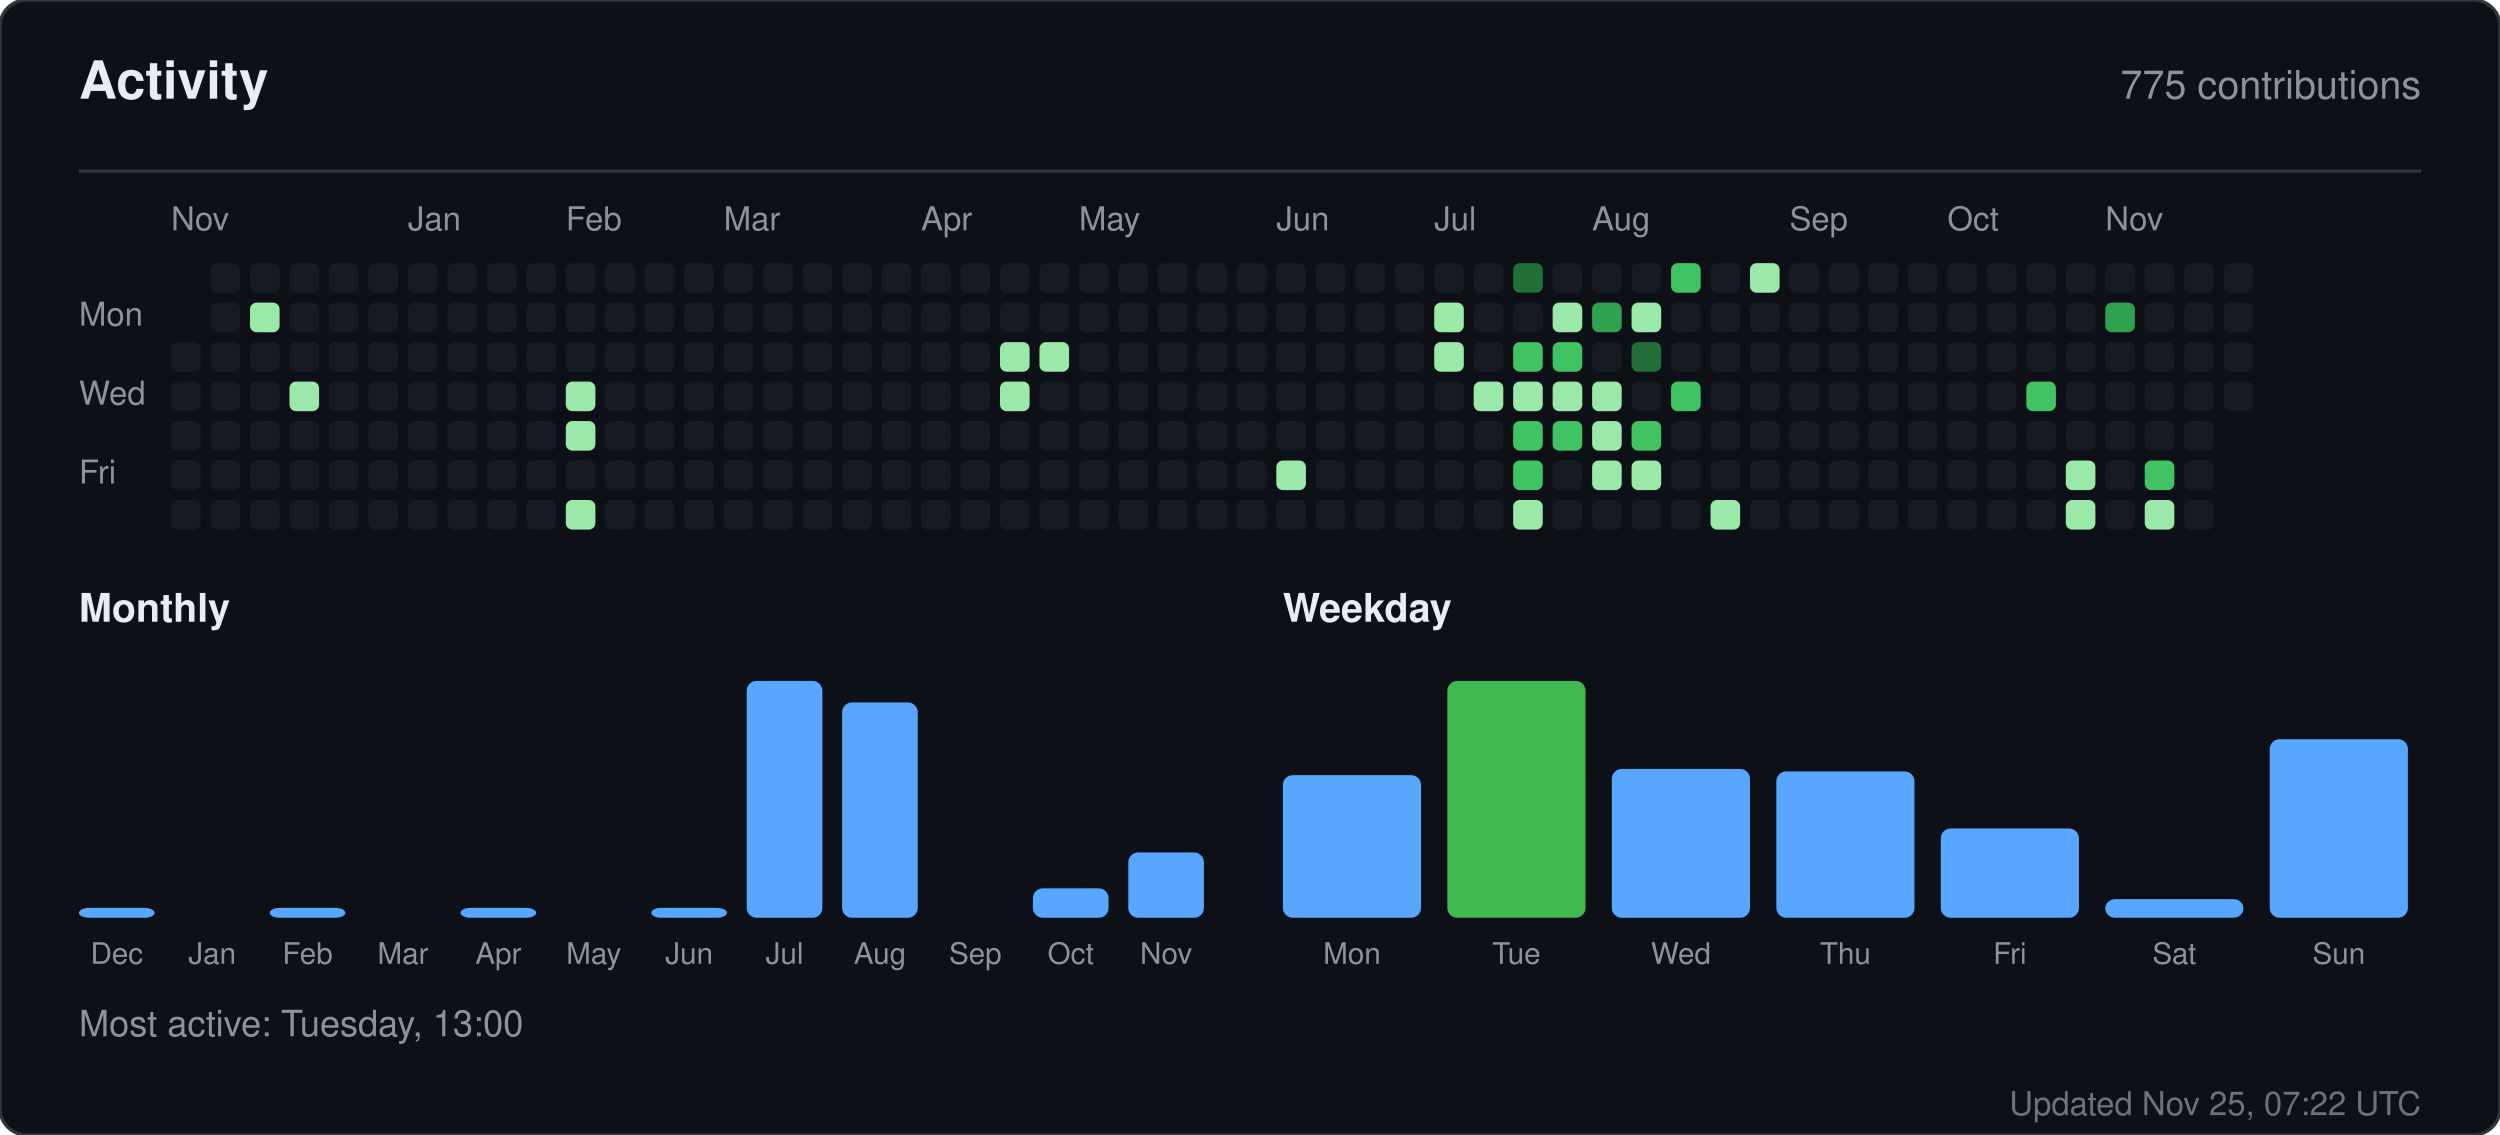
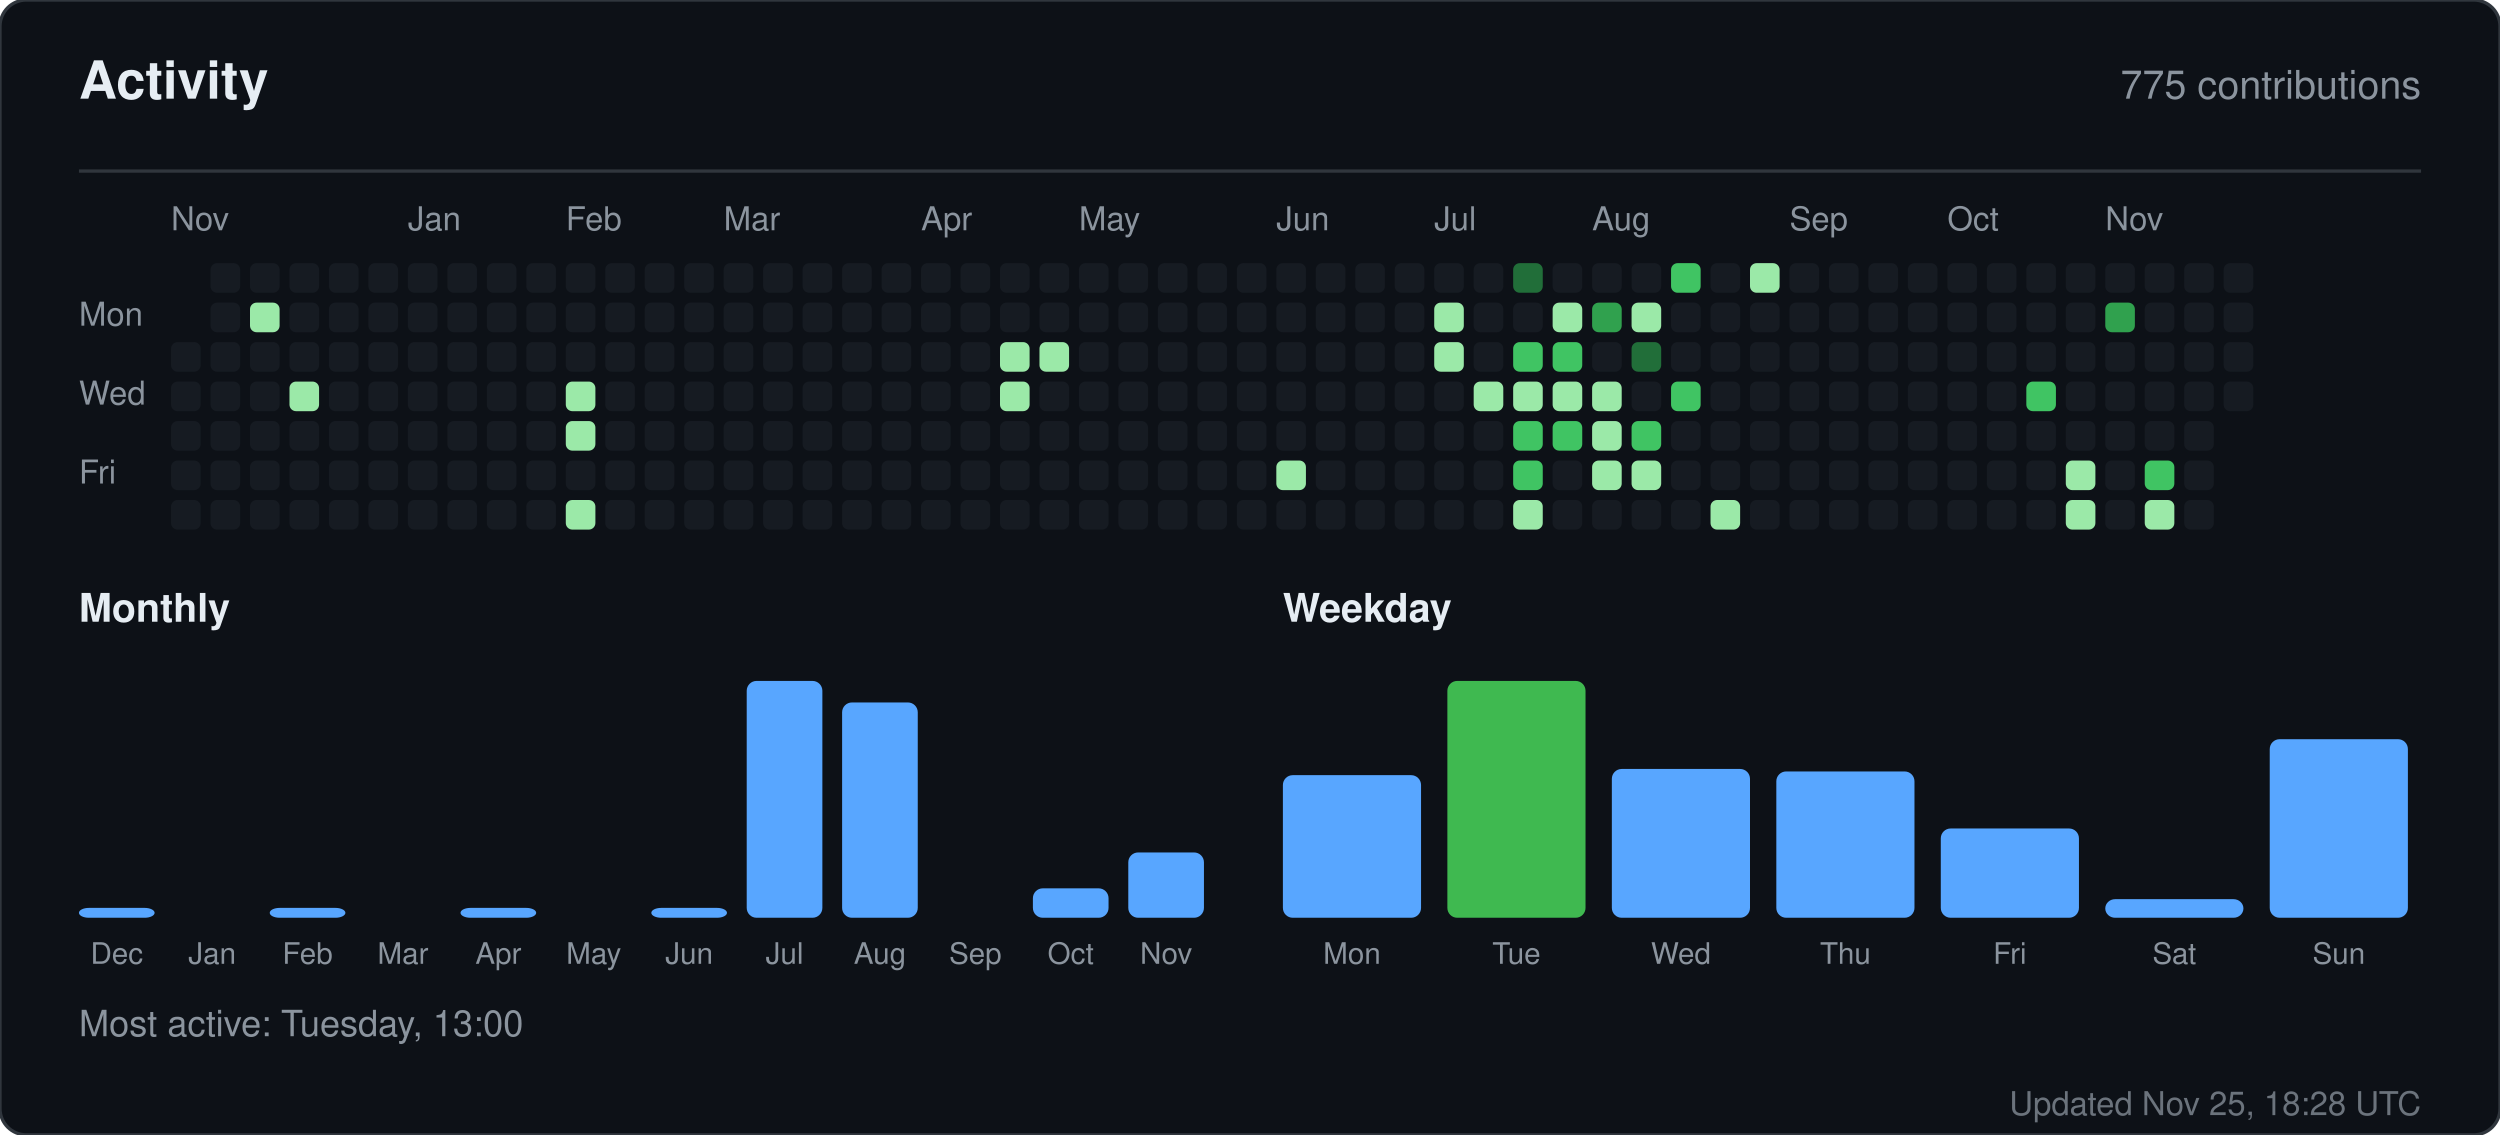
<svg xmlns="http://www.w3.org/2000/svg" width="760" height="345" viewBox="0 0 760 345" role="img" aria-label="Activity for sandiirawan12">
  <rect width="760" height="345" rx="8" fill="#0d1117" stroke="#30363d" />
  <g font-family="-apple-system, BlinkMacSystemFont, Segoe UI, Helvetica, Arial, sans-serif">
    <text x="24" y="30" fill="#e6edf3" font-size="16" font-weight="700">Activity</text>
    <text x="736" y="30" fill="#8b949e" font-size="12" text-anchor="end">775 contributions</text>
    <line x1="24" y1="52" x2="736" y2="52" stroke="#30363d" />
    <text x="52" y="70" fill="#8b949e" font-size="10">Nov</text>
    <text x="124" y="70" fill="#8b949e" font-size="10">Jan</text>
    <text x="172" y="70" fill="#8b949e" font-size="10">Feb</text>
    <text x="220" y="70" fill="#8b949e" font-size="10">Mar</text>
    <text x="280" y="70" fill="#8b949e" font-size="10">Apr</text>
    <text x="328" y="70" fill="#8b949e" font-size="10">May</text>
    <text x="388" y="70" fill="#8b949e" font-size="10">Jun</text>
    <text x="436" y="70" fill="#8b949e" font-size="10">Jul</text>
    <text x="484" y="70" fill="#8b949e" font-size="10">Aug</text>
    <text x="544" y="70" fill="#8b949e" font-size="10">Sep</text>
    <text x="592" y="70" fill="#8b949e" font-size="10">Oct</text>
    <text x="640" y="70" fill="#8b949e" font-size="10">Nov</text>
    <text x="24" y="99" fill="#8b949e" font-size="10">Mon</text>
    <text x="24" y="123" fill="#8b949e" font-size="10">Wed</text>
    <text x="24" y="147" fill="#8b949e" font-size="10">Fri</text>
    <rect x="52" y="104" width="9" height="9" rx="2" fill="#161b22" />
    <rect x="52" y="116" width="9" height="9" rx="2" fill="#161b22" />
    <rect x="52" y="128" width="9" height="9" rx="2" fill="#161b22" />
    <rect x="52" y="140" width="9" height="9" rx="2" fill="#161b22" />
    <rect x="52" y="152" width="9" height="9" rx="2" fill="#161b22" />
    <rect x="64" y="80" width="9" height="9" rx="2" fill="#161b22" />
    <rect x="64" y="92" width="9" height="9" rx="2" fill="#161b22" />
    <rect x="64" y="104" width="9" height="9" rx="2" fill="#161b22" />
    <rect x="64" y="116" width="9" height="9" rx="2" fill="#161b22" />
    <rect x="64" y="128" width="9" height="9" rx="2" fill="#161b22" />
    <rect x="64" y="140" width="9" height="9" rx="2" fill="#161b22" />
    <rect x="64" y="152" width="9" height="9" rx="2" fill="#161b22" />
    <rect x="76" y="80" width="9" height="9" rx="2" fill="#161b22" />
    <rect x="76" y="92" width="9" height="9" rx="2" fill="#9be9a8" />
    <rect x="76" y="104" width="9" height="9" rx="2" fill="#161b22" />
    <rect x="76" y="116" width="9" height="9" rx="2" fill="#161b22" />
    <rect x="76" y="128" width="9" height="9" rx="2" fill="#161b22" />
    <rect x="76" y="140" width="9" height="9" rx="2" fill="#161b22" />
    <rect x="76" y="152" width="9" height="9" rx="2" fill="#161b22" />
    <rect x="88" y="80" width="9" height="9" rx="2" fill="#161b22" />
    <rect x="88" y="92" width="9" height="9" rx="2" fill="#161b22" />
    <rect x="88" y="104" width="9" height="9" rx="2" fill="#161b22" />
    <rect x="88" y="116" width="9" height="9" rx="2" fill="#9be9a8" />
    <rect x="88" y="128" width="9" height="9" rx="2" fill="#161b22" />
    <rect x="88" y="140" width="9" height="9" rx="2" fill="#161b22" />
    <rect x="88" y="152" width="9" height="9" rx="2" fill="#161b22" />
    <rect x="100" y="80" width="9" height="9" rx="2" fill="#161b22" />
    <rect x="100" y="92" width="9" height="9" rx="2" fill="#161b22" />
    <rect x="100" y="104" width="9" height="9" rx="2" fill="#161b22" />
    <rect x="100" y="116" width="9" height="9" rx="2" fill="#161b22" />
    <rect x="100" y="128" width="9" height="9" rx="2" fill="#161b22" />
    <rect x="100" y="140" width="9" height="9" rx="2" fill="#161b22" />
    <rect x="100" y="152" width="9" height="9" rx="2" fill="#161b22" />
    <rect x="112" y="80" width="9" height="9" rx="2" fill="#161b22" />
    <rect x="112" y="92" width="9" height="9" rx="2" fill="#161b22" />
    <rect x="112" y="104" width="9" height="9" rx="2" fill="#161b22" />
    <rect x="112" y="116" width="9" height="9" rx="2" fill="#161b22" />
    <rect x="112" y="128" width="9" height="9" rx="2" fill="#161b22" />
    <rect x="112" y="140" width="9" height="9" rx="2" fill="#161b22" />
    <rect x="112" y="152" width="9" height="9" rx="2" fill="#161b22" />
    <rect x="124" y="80" width="9" height="9" rx="2" fill="#161b22" />
    <rect x="124" y="92" width="9" height="9" rx="2" fill="#161b22" />
    <rect x="124" y="104" width="9" height="9" rx="2" fill="#161b22" />
    <rect x="124" y="116" width="9" height="9" rx="2" fill="#161b22" />
    <rect x="124" y="128" width="9" height="9" rx="2" fill="#161b22" />
    <rect x="124" y="140" width="9" height="9" rx="2" fill="#161b22" />
    <rect x="124" y="152" width="9" height="9" rx="2" fill="#161b22" />
    <rect x="136" y="80" width="9" height="9" rx="2" fill="#161b22" />
    <rect x="136" y="92" width="9" height="9" rx="2" fill="#161b22" />
    <rect x="136" y="104" width="9" height="9" rx="2" fill="#161b22" />
    <rect x="136" y="116" width="9" height="9" rx="2" fill="#161b22" />
    <rect x="136" y="128" width="9" height="9" rx="2" fill="#161b22" />
    <rect x="136" y="140" width="9" height="9" rx="2" fill="#161b22" />
    <rect x="136" y="152" width="9" height="9" rx="2" fill="#161b22" />
    <rect x="148" y="80" width="9" height="9" rx="2" fill="#161b22" />
    <rect x="148" y="92" width="9" height="9" rx="2" fill="#161b22" />
    <rect x="148" y="104" width="9" height="9" rx="2" fill="#161b22" />
    <rect x="148" y="116" width="9" height="9" rx="2" fill="#161b22" />
    <rect x="148" y="128" width="9" height="9" rx="2" fill="#161b22" />
    <rect x="148" y="140" width="9" height="9" rx="2" fill="#161b22" />
    <rect x="148" y="152" width="9" height="9" rx="2" fill="#161b22" />
    <rect x="160" y="80" width="9" height="9" rx="2" fill="#161b22" />
    <rect x="160" y="92" width="9" height="9" rx="2" fill="#161b22" />
    <rect x="160" y="104" width="9" height="9" rx="2" fill="#161b22" />
    <rect x="160" y="116" width="9" height="9" rx="2" fill="#161b22" />
    <rect x="160" y="128" width="9" height="9" rx="2" fill="#161b22" />
    <rect x="160" y="140" width="9" height="9" rx="2" fill="#161b22" />
    <rect x="160" y="152" width="9" height="9" rx="2" fill="#161b22" />
    <rect x="172" y="80" width="9" height="9" rx="2" fill="#161b22" />
    <rect x="172" y="92" width="9" height="9" rx="2" fill="#161b22" />
    <rect x="172" y="104" width="9" height="9" rx="2" fill="#161b22" />
    <rect x="172" y="116" width="9" height="9" rx="2" fill="#9be9a8" />
    <rect x="172" y="128" width="9" height="9" rx="2" fill="#9be9a8" />
    <rect x="172" y="140" width="9" height="9" rx="2" fill="#161b22" />
    <rect x="172" y="152" width="9" height="9" rx="2" fill="#9be9a8" />
    <rect x="184" y="80" width="9" height="9" rx="2" fill="#161b22" />
    <rect x="184" y="92" width="9" height="9" rx="2" fill="#161b22" />
    <rect x="184" y="104" width="9" height="9" rx="2" fill="#161b22" />
    <rect x="184" y="116" width="9" height="9" rx="2" fill="#161b22" />
    <rect x="184" y="128" width="9" height="9" rx="2" fill="#161b22" />
    <rect x="184" y="140" width="9" height="9" rx="2" fill="#161b22" />
    <rect x="184" y="152" width="9" height="9" rx="2" fill="#161b22" />
    <rect x="196" y="80" width="9" height="9" rx="2" fill="#161b22" />
    <rect x="196" y="92" width="9" height="9" rx="2" fill="#161b22" />
    <rect x="196" y="104" width="9" height="9" rx="2" fill="#161b22" />
    <rect x="196" y="116" width="9" height="9" rx="2" fill="#161b22" />
    <rect x="196" y="128" width="9" height="9" rx="2" fill="#161b22" />
    <rect x="196" y="140" width="9" height="9" rx="2" fill="#161b22" />
    <rect x="196" y="152" width="9" height="9" rx="2" fill="#161b22" />
    <rect x="208" y="80" width="9" height="9" rx="2" fill="#161b22" />
    <rect x="208" y="92" width="9" height="9" rx="2" fill="#161b22" />
    <rect x="208" y="104" width="9" height="9" rx="2" fill="#161b22" />
    <rect x="208" y="116" width="9" height="9" rx="2" fill="#161b22" />
    <rect x="208" y="128" width="9" height="9" rx="2" fill="#161b22" />
    <rect x="208" y="140" width="9" height="9" rx="2" fill="#161b22" />
    <rect x="208" y="152" width="9" height="9" rx="2" fill="#161b22" />
    <rect x="220" y="80" width="9" height="9" rx="2" fill="#161b22" />
    <rect x="220" y="92" width="9" height="9" rx="2" fill="#161b22" />
    <rect x="220" y="104" width="9" height="9" rx="2" fill="#161b22" />
    <rect x="220" y="116" width="9" height="9" rx="2" fill="#161b22" />
    <rect x="220" y="128" width="9" height="9" rx="2" fill="#161b22" />
    <rect x="220" y="140" width="9" height="9" rx="2" fill="#161b22" />
    <rect x="220" y="152" width="9" height="9" rx="2" fill="#161b22" />
    <rect x="232" y="80" width="9" height="9" rx="2" fill="#161b22" />
    <rect x="232" y="92" width="9" height="9" rx="2" fill="#161b22" />
    <rect x="232" y="104" width="9" height="9" rx="2" fill="#161b22" />
    <rect x="232" y="116" width="9" height="9" rx="2" fill="#161b22" />
    <rect x="232" y="128" width="9" height="9" rx="2" fill="#161b22" />
    <rect x="232" y="140" width="9" height="9" rx="2" fill="#161b22" />
    <rect x="232" y="152" width="9" height="9" rx="2" fill="#161b22" />
    <rect x="244" y="80" width="9" height="9" rx="2" fill="#161b22" />
    <rect x="244" y="92" width="9" height="9" rx="2" fill="#161b22" />
    <rect x="244" y="104" width="9" height="9" rx="2" fill="#161b22" />
    <rect x="244" y="116" width="9" height="9" rx="2" fill="#161b22" />
    <rect x="244" y="128" width="9" height="9" rx="2" fill="#161b22" />
    <rect x="244" y="140" width="9" height="9" rx="2" fill="#161b22" />
    <rect x="244" y="152" width="9" height="9" rx="2" fill="#161b22" />
    <rect x="256" y="80" width="9" height="9" rx="2" fill="#161b22" />
    <rect x="256" y="92" width="9" height="9" rx="2" fill="#161b22" />
    <rect x="256" y="104" width="9" height="9" rx="2" fill="#161b22" />
    <rect x="256" y="116" width="9" height="9" rx="2" fill="#161b22" />
    <rect x="256" y="128" width="9" height="9" rx="2" fill="#161b22" />
    <rect x="256" y="140" width="9" height="9" rx="2" fill="#161b22" />
    <rect x="256" y="152" width="9" height="9" rx="2" fill="#161b22" />
    <rect x="268" y="80" width="9" height="9" rx="2" fill="#161b22" />
    <rect x="268" y="92" width="9" height="9" rx="2" fill="#161b22" />
    <rect x="268" y="104" width="9" height="9" rx="2" fill="#161b22" />
    <rect x="268" y="116" width="9" height="9" rx="2" fill="#161b22" />
    <rect x="268" y="128" width="9" height="9" rx="2" fill="#161b22" />
    <rect x="268" y="140" width="9" height="9" rx="2" fill="#161b22" />
    <rect x="268" y="152" width="9" height="9" rx="2" fill="#161b22" />
    <rect x="280" y="80" width="9" height="9" rx="2" fill="#161b22" />
    <rect x="280" y="92" width="9" height="9" rx="2" fill="#161b22" />
    <rect x="280" y="104" width="9" height="9" rx="2" fill="#161b22" />
    <rect x="280" y="116" width="9" height="9" rx="2" fill="#161b22" />
    <rect x="280" y="128" width="9" height="9" rx="2" fill="#161b22" />
    <rect x="280" y="140" width="9" height="9" rx="2" fill="#161b22" />
    <rect x="280" y="152" width="9" height="9" rx="2" fill="#161b22" />
    <rect x="292" y="80" width="9" height="9" rx="2" fill="#161b22" />
    <rect x="292" y="92" width="9" height="9" rx="2" fill="#161b22" />
    <rect x="292" y="104" width="9" height="9" rx="2" fill="#161b22" />
    <rect x="292" y="116" width="9" height="9" rx="2" fill="#161b22" />
    <rect x="292" y="128" width="9" height="9" rx="2" fill="#161b22" />
    <rect x="292" y="140" width="9" height="9" rx="2" fill="#161b22" />
    <rect x="292" y="152" width="9" height="9" rx="2" fill="#161b22" />
    <rect x="304" y="80" width="9" height="9" rx="2" fill="#161b22" />
    <rect x="304" y="92" width="9" height="9" rx="2" fill="#161b22" />
    <rect x="304" y="104" width="9" height="9" rx="2" fill="#9be9a8" />
    <rect x="304" y="116" width="9" height="9" rx="2" fill="#9be9a8" />
    <rect x="304" y="128" width="9" height="9" rx="2" fill="#161b22" />
    <rect x="304" y="140" width="9" height="9" rx="2" fill="#161b22" />
    <rect x="304" y="152" width="9" height="9" rx="2" fill="#161b22" />
    <rect x="316" y="80" width="9" height="9" rx="2" fill="#161b22" />
    <rect x="316" y="92" width="9" height="9" rx="2" fill="#161b22" />
    <rect x="316" y="104" width="9" height="9" rx="2" fill="#9be9a8" />
    <rect x="316" y="116" width="9" height="9" rx="2" fill="#161b22" />
    <rect x="316" y="128" width="9" height="9" rx="2" fill="#161b22" />
    <rect x="316" y="140" width="9" height="9" rx="2" fill="#161b22" />
    <rect x="316" y="152" width="9" height="9" rx="2" fill="#161b22" />
    <rect x="328" y="80" width="9" height="9" rx="2" fill="#161b22" />
    <rect x="328" y="92" width="9" height="9" rx="2" fill="#161b22" />
    <rect x="328" y="104" width="9" height="9" rx="2" fill="#161b22" />
    <rect x="328" y="116" width="9" height="9" rx="2" fill="#161b22" />
    <rect x="328" y="128" width="9" height="9" rx="2" fill="#161b22" />
    <rect x="328" y="140" width="9" height="9" rx="2" fill="#161b22" />
    <rect x="328" y="152" width="9" height="9" rx="2" fill="#161b22" />
    <rect x="340" y="80" width="9" height="9" rx="2" fill="#161b22" />
    <rect x="340" y="92" width="9" height="9" rx="2" fill="#161b22" />
    <rect x="340" y="104" width="9" height="9" rx="2" fill="#161b22" />
    <rect x="340" y="116" width="9" height="9" rx="2" fill="#161b22" />
    <rect x="340" y="128" width="9" height="9" rx="2" fill="#161b22" />
    <rect x="340" y="140" width="9" height="9" rx="2" fill="#161b22" />
    <rect x="340" y="152" width="9" height="9" rx="2" fill="#161b22" />
    <rect x="352" y="80" width="9" height="9" rx="2" fill="#161b22" />
    <rect x="352" y="92" width="9" height="9" rx="2" fill="#161b22" />
    <rect x="352" y="104" width="9" height="9" rx="2" fill="#161b22" />
    <rect x="352" y="116" width="9" height="9" rx="2" fill="#161b22" />
    <rect x="352" y="128" width="9" height="9" rx="2" fill="#161b22" />
    <rect x="352" y="140" width="9" height="9" rx="2" fill="#161b22" />
    <rect x="352" y="152" width="9" height="9" rx="2" fill="#161b22" />
    <rect x="364" y="80" width="9" height="9" rx="2" fill="#161b22" />
    <rect x="364" y="92" width="9" height="9" rx="2" fill="#161b22" />
    <rect x="364" y="104" width="9" height="9" rx="2" fill="#161b22" />
    <rect x="364" y="116" width="9" height="9" rx="2" fill="#161b22" />
    <rect x="364" y="128" width="9" height="9" rx="2" fill="#161b22" />
    <rect x="364" y="140" width="9" height="9" rx="2" fill="#161b22" />
    <rect x="364" y="152" width="9" height="9" rx="2" fill="#161b22" />
    <rect x="376" y="80" width="9" height="9" rx="2" fill="#161b22" />
    <rect x="376" y="92" width="9" height="9" rx="2" fill="#161b22" />
    <rect x="376" y="104" width="9" height="9" rx="2" fill="#161b22" />
    <rect x="376" y="116" width="9" height="9" rx="2" fill="#161b22" />
    <rect x="376" y="128" width="9" height="9" rx="2" fill="#161b22" />
    <rect x="376" y="140" width="9" height="9" rx="2" fill="#161b22" />
    <rect x="376" y="152" width="9" height="9" rx="2" fill="#161b22" />
    <rect x="388" y="80" width="9" height="9" rx="2" fill="#161b22" />
    <rect x="388" y="92" width="9" height="9" rx="2" fill="#161b22" />
    <rect x="388" y="104" width="9" height="9" rx="2" fill="#161b22" />
    <rect x="388" y="116" width="9" height="9" rx="2" fill="#161b22" />
    <rect x="388" y="128" width="9" height="9" rx="2" fill="#161b22" />
    <rect x="388" y="140" width="9" height="9" rx="2" fill="#9be9a8" />
    <rect x="388" y="152" width="9" height="9" rx="2" fill="#161b22" />
    <rect x="400" y="80" width="9" height="9" rx="2" fill="#161b22" />
    <rect x="400" y="92" width="9" height="9" rx="2" fill="#161b22" />
    <rect x="400" y="104" width="9" height="9" rx="2" fill="#161b22" />
    <rect x="400" y="116" width="9" height="9" rx="2" fill="#161b22" />
    <rect x="400" y="128" width="9" height="9" rx="2" fill="#161b22" />
    <rect x="400" y="140" width="9" height="9" rx="2" fill="#161b22" />
    <rect x="400" y="152" width="9" height="9" rx="2" fill="#161b22" />
    <rect x="412" y="80" width="9" height="9" rx="2" fill="#161b22" />
    <rect x="412" y="92" width="9" height="9" rx="2" fill="#161b22" />
    <rect x="412" y="104" width="9" height="9" rx="2" fill="#161b22" />
    <rect x="412" y="116" width="9" height="9" rx="2" fill="#161b22" />
    <rect x="412" y="128" width="9" height="9" rx="2" fill="#161b22" />
    <rect x="412" y="140" width="9" height="9" rx="2" fill="#161b22" />
    <rect x="412" y="152" width="9" height="9" rx="2" fill="#161b22" />
    <rect x="424" y="80" width="9" height="9" rx="2" fill="#161b22" />
    <rect x="424" y="92" width="9" height="9" rx="2" fill="#161b22" />
    <rect x="424" y="104" width="9" height="9" rx="2" fill="#161b22" />
    <rect x="424" y="116" width="9" height="9" rx="2" fill="#161b22" />
    <rect x="424" y="128" width="9" height="9" rx="2" fill="#161b22" />
    <rect x="424" y="140" width="9" height="9" rx="2" fill="#161b22" />
    <rect x="424" y="152" width="9" height="9" rx="2" fill="#161b22" />
    <rect x="436" y="80" width="9" height="9" rx="2" fill="#161b22" />
    <rect x="436" y="92" width="9" height="9" rx="2" fill="#9be9a8" />
    <rect x="436" y="104" width="9" height="9" rx="2" fill="#9be9a8" />
    <rect x="436" y="116" width="9" height="9" rx="2" fill="#161b22" />
    <rect x="436" y="128" width="9" height="9" rx="2" fill="#161b22" />
    <rect x="436" y="140" width="9" height="9" rx="2" fill="#161b22" />
    <rect x="436" y="152" width="9" height="9" rx="2" fill="#161b22" />
    <rect x="448" y="80" width="9" height="9" rx="2" fill="#161b22" />
    <rect x="448" y="92" width="9" height="9" rx="2" fill="#161b22" />
    <rect x="448" y="104" width="9" height="9" rx="2" fill="#161b22" />
    <rect x="448" y="116" width="9" height="9" rx="2" fill="#9be9a8" />
    <rect x="448" y="128" width="9" height="9" rx="2" fill="#161b22" />
    <rect x="448" y="140" width="9" height="9" rx="2" fill="#161b22" />
    <rect x="448" y="152" width="9" height="9" rx="2" fill="#161b22" />
    <rect x="460" y="80" width="9" height="9" rx="2" fill="#216e39" />
    <rect x="460" y="92" width="9" height="9" rx="2" fill="#161b22" />
    <rect x="460" y="104" width="9" height="9" rx="2" fill="#40c463" />
    <rect x="460" y="116" width="9" height="9" rx="2" fill="#9be9a8" />
    <rect x="460" y="128" width="9" height="9" rx="2" fill="#40c463" />
    <rect x="460" y="140" width="9" height="9" rx="2" fill="#40c463" />
    <rect x="460" y="152" width="9" height="9" rx="2" fill="#9be9a8" />
    <rect x="472" y="80" width="9" height="9" rx="2" fill="#161b22" />
    <rect x="472" y="92" width="9" height="9" rx="2" fill="#9be9a8" />
    <rect x="472" y="104" width="9" height="9" rx="2" fill="#40c463" />
    <rect x="472" y="116" width="9" height="9" rx="2" fill="#9be9a8" />
    <rect x="472" y="128" width="9" height="9" rx="2" fill="#40c463" />
    <rect x="472" y="140" width="9" height="9" rx="2" fill="#161b22" />
    <rect x="472" y="152" width="9" height="9" rx="2" fill="#161b22" />
    <rect x="484" y="80" width="9" height="9" rx="2" fill="#161b22" />
    <rect x="484" y="92" width="9" height="9" rx="2" fill="#30a14e" />
    <rect x="484" y="104" width="9" height="9" rx="2" fill="#161b22" />
    <rect x="484" y="116" width="9" height="9" rx="2" fill="#9be9a8" />
    <rect x="484" y="128" width="9" height="9" rx="2" fill="#9be9a8" />
    <rect x="484" y="140" width="9" height="9" rx="2" fill="#9be9a8" />
    <rect x="484" y="152" width="9" height="9" rx="2" fill="#161b22" />
    <rect x="496" y="80" width="9" height="9" rx="2" fill="#161b22" />
    <rect x="496" y="92" width="9" height="9" rx="2" fill="#9be9a8" />
    <rect x="496" y="104" width="9" height="9" rx="2" fill="#216e39" />
    <rect x="496" y="116" width="9" height="9" rx="2" fill="#161b22" />
    <rect x="496" y="128" width="9" height="9" rx="2" fill="#40c463" />
    <rect x="496" y="140" width="9" height="9" rx="2" fill="#9be9a8" />
    <rect x="496" y="152" width="9" height="9" rx="2" fill="#161b22" />
    <rect x="508" y="80" width="9" height="9" rx="2" fill="#40c463" />
    <rect x="508" y="92" width="9" height="9" rx="2" fill="#161b22" />
    <rect x="508" y="104" width="9" height="9" rx="2" fill="#161b22" />
    <rect x="508" y="116" width="9" height="9" rx="2" fill="#40c463" />
    <rect x="508" y="128" width="9" height="9" rx="2" fill="#161b22" />
    <rect x="508" y="140" width="9" height="9" rx="2" fill="#161b22" />
    <rect x="508" y="152" width="9" height="9" rx="2" fill="#161b22" />
    <rect x="520" y="80" width="9" height="9" rx="2" fill="#161b22" />
    <rect x="520" y="92" width="9" height="9" rx="2" fill="#161b22" />
    <rect x="520" y="104" width="9" height="9" rx="2" fill="#161b22" />
    <rect x="520" y="116" width="9" height="9" rx="2" fill="#161b22" />
    <rect x="520" y="128" width="9" height="9" rx="2" fill="#161b22" />
    <rect x="520" y="140" width="9" height="9" rx="2" fill="#161b22" />
    <rect x="520" y="152" width="9" height="9" rx="2" fill="#9be9a8" />
    <rect x="532" y="80" width="9" height="9" rx="2" fill="#9be9a8" />
    <rect x="532" y="92" width="9" height="9" rx="2" fill="#161b22" />
    <rect x="532" y="104" width="9" height="9" rx="2" fill="#161b22" />
    <rect x="532" y="116" width="9" height="9" rx="2" fill="#161b22" />
    <rect x="532" y="128" width="9" height="9" rx="2" fill="#161b22" />
    <rect x="532" y="140" width="9" height="9" rx="2" fill="#161b22" />
    <rect x="532" y="152" width="9" height="9" rx="2" fill="#161b22" />
    <rect x="544" y="80" width="9" height="9" rx="2" fill="#161b22" />
    <rect x="544" y="92" width="9" height="9" rx="2" fill="#161b22" />
    <rect x="544" y="104" width="9" height="9" rx="2" fill="#161b22" />
    <rect x="544" y="116" width="9" height="9" rx="2" fill="#161b22" />
    <rect x="544" y="128" width="9" height="9" rx="2" fill="#161b22" />
    <rect x="544" y="140" width="9" height="9" rx="2" fill="#161b22" />
    <rect x="544" y="152" width="9" height="9" rx="2" fill="#161b22" />
    <rect x="556" y="80" width="9" height="9" rx="2" fill="#161b22" />
    <rect x="556" y="92" width="9" height="9" rx="2" fill="#161b22" />
    <rect x="556" y="104" width="9" height="9" rx="2" fill="#161b22" />
    <rect x="556" y="116" width="9" height="9" rx="2" fill="#161b22" />
    <rect x="556" y="128" width="9" height="9" rx="2" fill="#161b22" />
    <rect x="556" y="140" width="9" height="9" rx="2" fill="#161b22" />
    <rect x="556" y="152" width="9" height="9" rx="2" fill="#161b22" />
    <rect x="568" y="80" width="9" height="9" rx="2" fill="#161b22" />
    <rect x="568" y="92" width="9" height="9" rx="2" fill="#161b22" />
    <rect x="568" y="104" width="9" height="9" rx="2" fill="#161b22" />
    <rect x="568" y="116" width="9" height="9" rx="2" fill="#161b22" />
    <rect x="568" y="128" width="9" height="9" rx="2" fill="#161b22" />
    <rect x="568" y="140" width="9" height="9" rx="2" fill="#161b22" />
    <rect x="568" y="152" width="9" height="9" rx="2" fill="#161b22" />
    <rect x="580" y="80" width="9" height="9" rx="2" fill="#161b22" />
    <rect x="580" y="92" width="9" height="9" rx="2" fill="#161b22" />
    <rect x="580" y="104" width="9" height="9" rx="2" fill="#161b22" />
    <rect x="580" y="116" width="9" height="9" rx="2" fill="#161b22" />
    <rect x="580" y="128" width="9" height="9" rx="2" fill="#161b22" />
    <rect x="580" y="140" width="9" height="9" rx="2" fill="#161b22" />
    <rect x="580" y="152" width="9" height="9" rx="2" fill="#161b22" />
    <rect x="592" y="80" width="9" height="9" rx="2" fill="#161b22" />
    <rect x="592" y="92" width="9" height="9" rx="2" fill="#161b22" />
    <rect x="592" y="104" width="9" height="9" rx="2" fill="#161b22" />
    <rect x="592" y="116" width="9" height="9" rx="2" fill="#161b22" />
    <rect x="592" y="128" width="9" height="9" rx="2" fill="#161b22" />
    <rect x="592" y="140" width="9" height="9" rx="2" fill="#161b22" />
    <rect x="592" y="152" width="9" height="9" rx="2" fill="#161b22" />
    <rect x="604" y="80" width="9" height="9" rx="2" fill="#161b22" />
    <rect x="604" y="92" width="9" height="9" rx="2" fill="#161b22" />
    <rect x="604" y="104" width="9" height="9" rx="2" fill="#161b22" />
    <rect x="604" y="116" width="9" height="9" rx="2" fill="#161b22" />
    <rect x="604" y="128" width="9" height="9" rx="2" fill="#161b22" />
    <rect x="604" y="140" width="9" height="9" rx="2" fill="#161b22" />
    <rect x="604" y="152" width="9" height="9" rx="2" fill="#161b22" />
    <rect x="616" y="80" width="9" height="9" rx="2" fill="#161b22" />
    <rect x="616" y="92" width="9" height="9" rx="2" fill="#161b22" />
    <rect x="616" y="104" width="9" height="9" rx="2" fill="#161b22" />
    <rect x="616" y="116" width="9" height="9" rx="2" fill="#40c463" />
    <rect x="616" y="128" width="9" height="9" rx="2" fill="#161b22" />
    <rect x="616" y="140" width="9" height="9" rx="2" fill="#161b22" />
    <rect x="616" y="152" width="9" height="9" rx="2" fill="#161b22" />
    <rect x="628" y="80" width="9" height="9" rx="2" fill="#161b22" />
    <rect x="628" y="92" width="9" height="9" rx="2" fill="#161b22" />
    <rect x="628" y="104" width="9" height="9" rx="2" fill="#161b22" />
    <rect x="628" y="116" width="9" height="9" rx="2" fill="#161b22" />
    <rect x="628" y="128" width="9" height="9" rx="2" fill="#161b22" />
    <rect x="628" y="140" width="9" height="9" rx="2" fill="#9be9a8" />
    <rect x="628" y="152" width="9" height="9" rx="2" fill="#9be9a8" />
    <rect x="640" y="80" width="9" height="9" rx="2" fill="#161b22" />
    <rect x="640" y="92" width="9" height="9" rx="2" fill="#30a14e" />
    <rect x="640" y="104" width="9" height="9" rx="2" fill="#161b22" />
    <rect x="640" y="116" width="9" height="9" rx="2" fill="#161b22" />
    <rect x="640" y="128" width="9" height="9" rx="2" fill="#161b22" />
    <rect x="640" y="140" width="9" height="9" rx="2" fill="#161b22" />
    <rect x="640" y="152" width="9" height="9" rx="2" fill="#161b22" />
    <rect x="652" y="80" width="9" height="9" rx="2" fill="#161b22" />
    <rect x="652" y="92" width="9" height="9" rx="2" fill="#161b22" />
    <rect x="652" y="104" width="9" height="9" rx="2" fill="#161b22" />
    <rect x="652" y="116" width="9" height="9" rx="2" fill="#161b22" />
    <rect x="652" y="128" width="9" height="9" rx="2" fill="#161b22" />
    <rect x="652" y="140" width="9" height="9" rx="2" fill="#40c463" />
    <rect x="652" y="152" width="9" height="9" rx="2" fill="#9be9a8" />
    <rect x="664" y="80" width="9" height="9" rx="2" fill="#161b22" />
    <rect x="664" y="92" width="9" height="9" rx="2" fill="#161b22" />
    <rect x="664" y="104" width="9" height="9" rx="2" fill="#161b22" />
    <rect x="664" y="116" width="9" height="9" rx="2" fill="#161b22" />
    <rect x="664" y="128" width="9" height="9" rx="2" fill="#161b22" />
    <rect x="664" y="140" width="9" height="9" rx="2" fill="#161b22" />
    <rect x="664" y="152" width="9" height="9" rx="2" fill="#161b22" />
    <rect x="676" y="80" width="9" height="9" rx="2" fill="#161b22" />
    <rect x="676" y="92" width="9" height="9" rx="2" fill="#161b22" />
    <rect x="676" y="104" width="9" height="9" rx="2" fill="#161b22" />
    <rect x="676" y="116" width="9" height="9" rx="2" fill="#161b22" />
    <text x="24" y="189" fill="#e6edf3" font-size="12" font-weight="600">Monthly</text>
    <text x="390" y="189" fill="#e6edf3" font-size="12" font-weight="600">Weekday</text>
    <rect x="24" y="276" width="23" height="3" rx="3" fill="#58a6ff" />
    <text x="35.5" y="293" fill="#8b949e" font-size="9" text-anchor="middle">Dec</text>
    <rect x="53" y="279" width="23" height="0" rx="3" fill="#58a6ff" />
    <text x="64.5" y="293" fill="#8b949e" font-size="9" text-anchor="middle">Jan</text>
    <rect x="82" y="276" width="23" height="3" rx="3" fill="#58a6ff" />
    <text x="93.5" y="293" fill="#8b949e" font-size="9" text-anchor="middle">Feb</text>
    <rect x="111" y="279" width="23" height="0" rx="3" fill="#58a6ff" />
    <text x="122.5" y="293" fill="#8b949e" font-size="9" text-anchor="middle">Mar</text>
    <rect x="140" y="276" width="23" height="3" rx="3" fill="#58a6ff" />
    <text x="151.5" y="293" fill="#8b949e" font-size="9" text-anchor="middle">Apr</text>
    <rect x="169" y="279" width="23" height="0" rx="3" fill="#58a6ff" />
    <text x="180.5" y="293" fill="#8b949e" font-size="9" text-anchor="middle">May</text>
    <rect x="198" y="276" width="23" height="3" rx="3" fill="#58a6ff" />
    <text x="209.5" y="293" fill="#8b949e" font-size="9" text-anchor="middle">Jun</text>
    <rect x="227" y="207" width="23" height="72" rx="3" fill="#58a6ff" />
    <text x="238.5" y="293" fill="#8b949e" font-size="9" text-anchor="middle">Jul</text>
    <rect x="256" y="213.545" width="23" height="65.455" rx="3" fill="#58a6ff" />
    <text x="267.5" y="293" fill="#8b949e" font-size="9" text-anchor="middle">Aug</text>
    <rect x="285" y="279" width="23" height="0" rx="3" fill="#58a6ff" />
    <text x="296.5" y="293" fill="#8b949e" font-size="9" text-anchor="middle">Sep</text>
    <rect x="314" y="270.055" width="23" height="8.945" rx="3" fill="#58a6ff" />
    <text x="325.5" y="293" fill="#8b949e" font-size="9" text-anchor="middle">Oct</text>
    <rect x="343" y="259.145" width="23" height="19.855" rx="3" fill="#58a6ff" />
    <text x="354.5" y="293" fill="#8b949e" font-size="9" text-anchor="middle">Nov</text>
    <rect x="390" y="235.649" width="42" height="43.351" rx="3" fill="#58a6ff" />
    <text x="411" y="293" fill="#8b949e" font-size="9" text-anchor="middle">Mon</text>
    <rect x="440" y="207" width="42" height="72" rx="3" fill="#3fb950" />
    <text x="461" y="293" fill="#8b949e" font-size="9" text-anchor="middle">Tue</text>
    <rect x="490" y="233.764" width="42" height="45.236" rx="3" fill="#58a6ff" />
    <text x="511" y="293" fill="#8b949e" font-size="9" text-anchor="middle">Wed</text>
    <rect x="540" y="234.518" width="42" height="44.482" rx="3" fill="#58a6ff" />
    <text x="561" y="293" fill="#8b949e" font-size="9" text-anchor="middle">Thu</text>
    <rect x="590" y="251.859" width="42" height="27.141" rx="3" fill="#58a6ff" />
    <text x="611" y="293" fill="#8b949e" font-size="9" text-anchor="middle">Fri</text>
    <rect x="640" y="273.346" width="42" height="5.654" rx="3" fill="#58a6ff" />
    <text x="661" y="293" fill="#8b949e" font-size="9" text-anchor="middle">Sat</text>
    <rect x="690" y="224.717" width="42" height="54.283" rx="3" fill="#58a6ff" />
    <text x="711" y="293" fill="#8b949e" font-size="9" text-anchor="middle">Sun</text>
    <text x="24" y="315" fill="#8b949e" font-size="11">Most active: Tuesday, 13:00</text>
-     <text x="736" y="339" fill="#8b949e" font-size="10" text-anchor="end" opacity="0.75">Updated Nov 25, 07:22 UTC</text>
+     <text x="736" y="339" fill="#8b949e" font-size="10" text-anchor="end" opacity="0.75">Updated Nov 25, 18:28 UTC</text>
  </g>
</svg>
